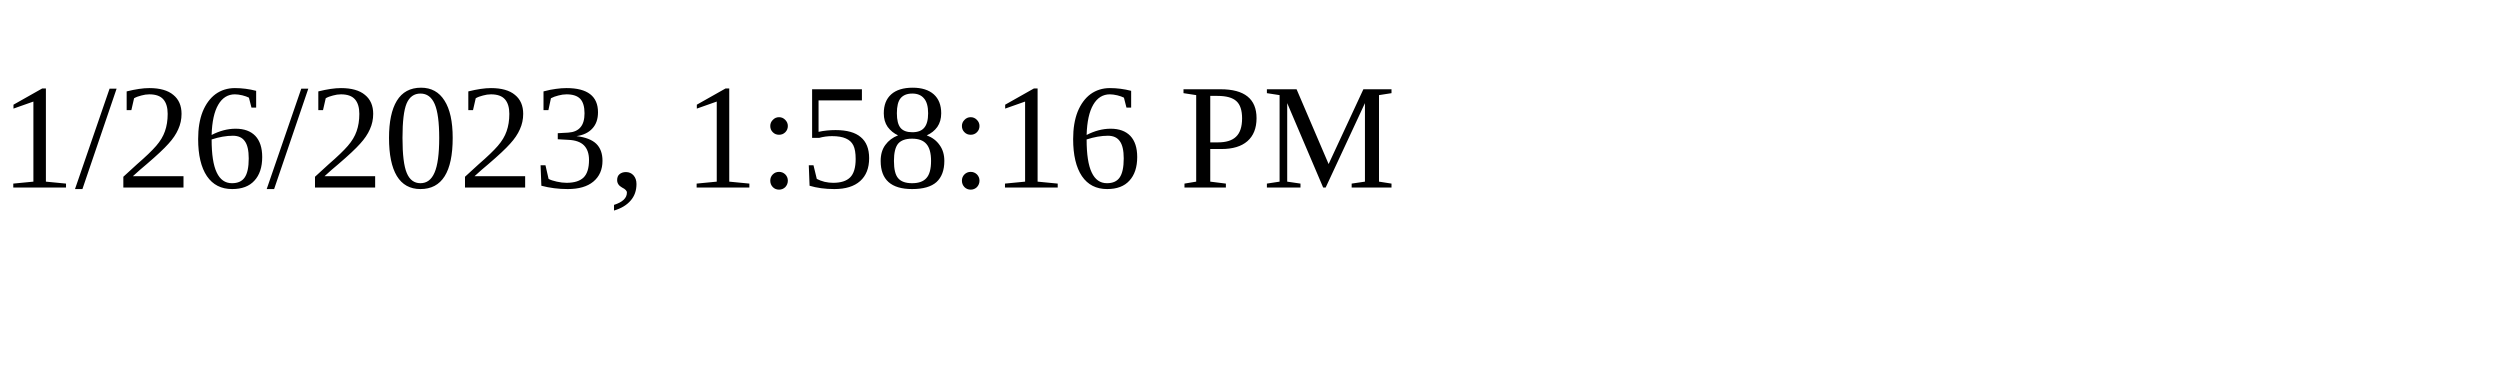
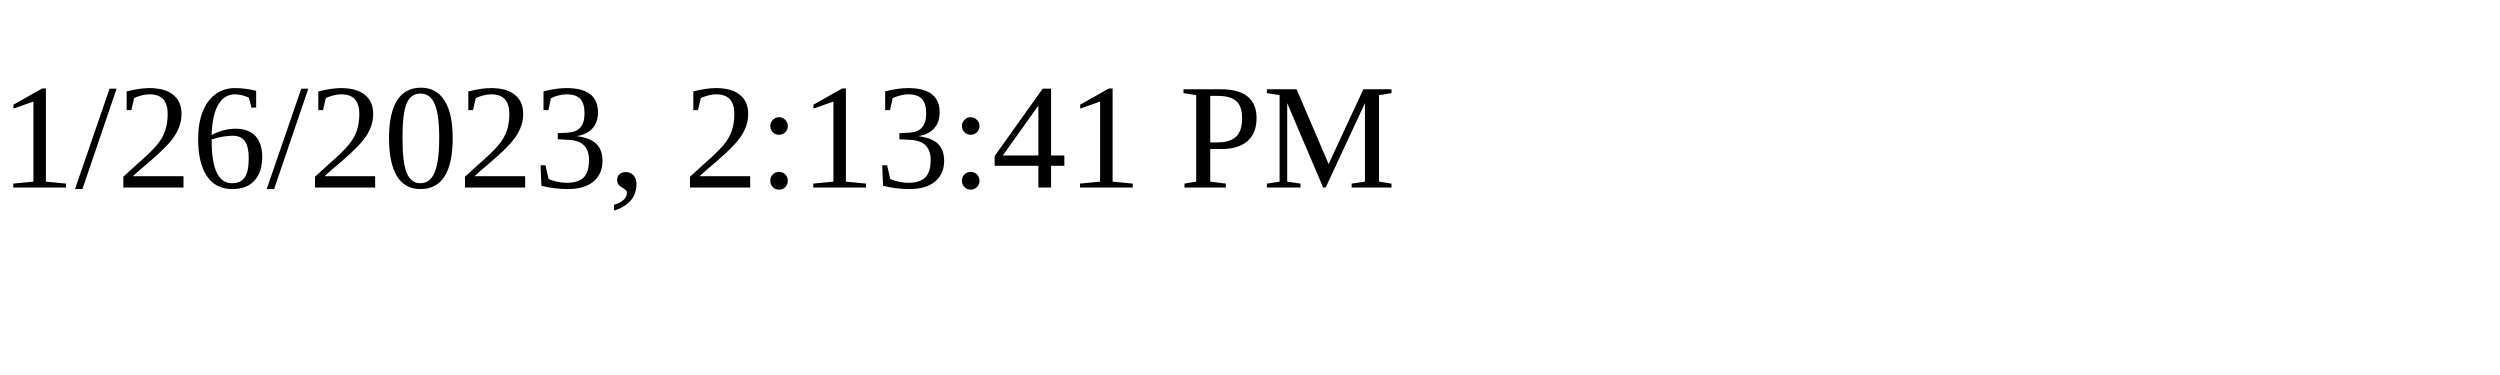
<svg xmlns="http://www.w3.org/2000/svg" height="30" width="200">
-   <text x="0" y="15">1/26/2023, 1:58:16 PM</text>
+   <text x="0" y="15">1/26/2023, 2:13:41 PM</text>
</svg>
